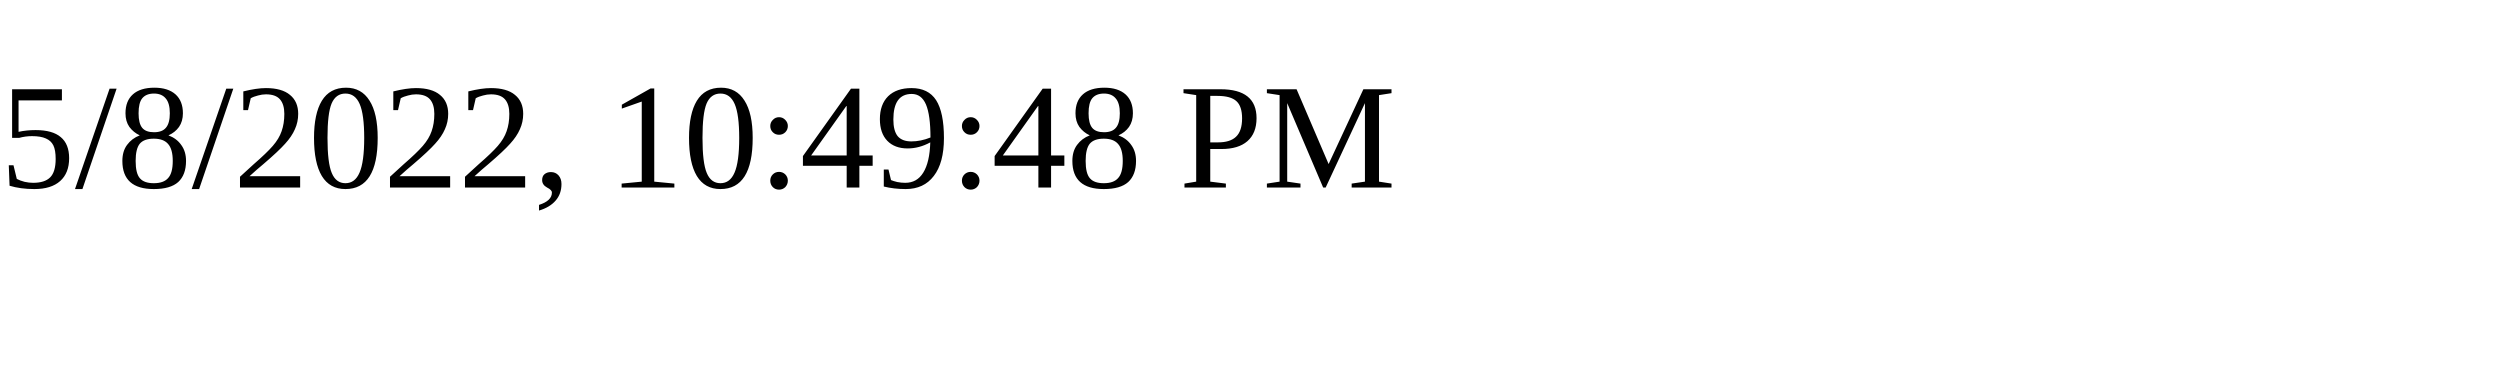
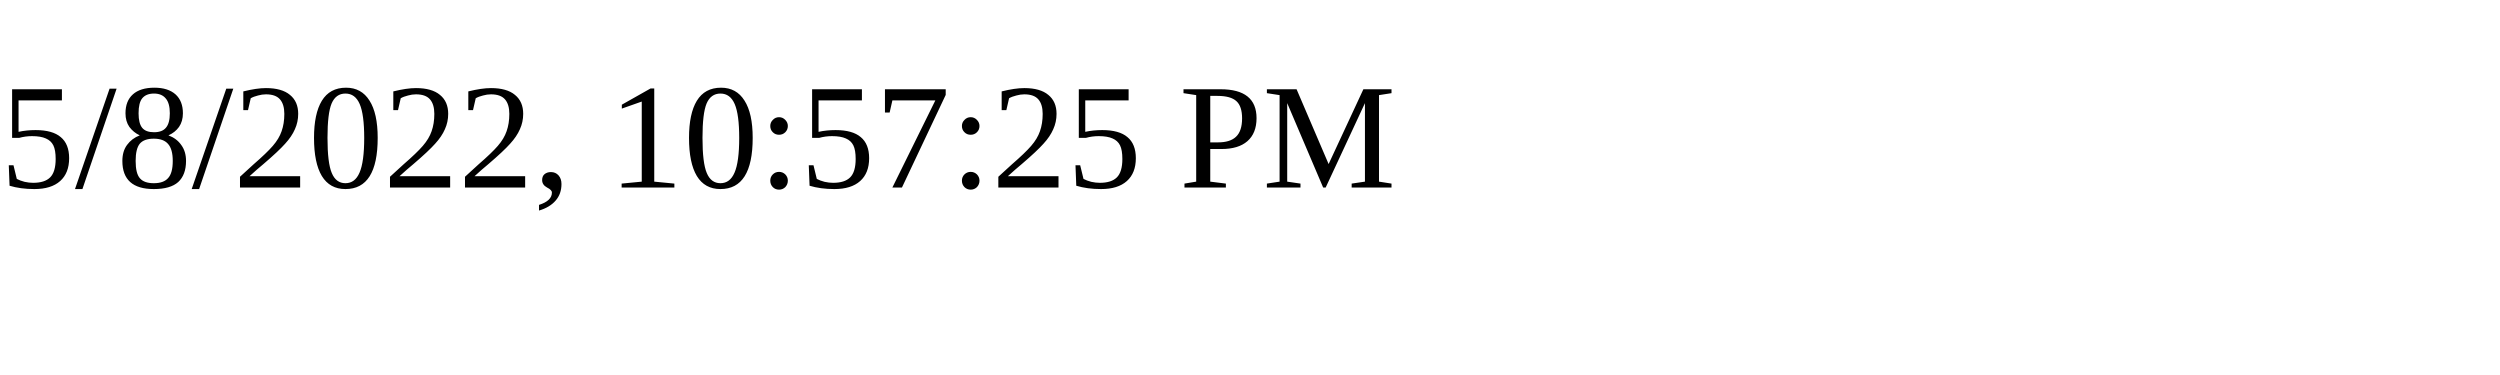
<svg xmlns="http://www.w3.org/2000/svg" height="30" width="200">
-   <text x="0" y="15">5/8/2022, 10:49:48 PM</text>
+   <text x="0" y="15">5/8/2022, 10:57:25 PM</text>
</svg>
